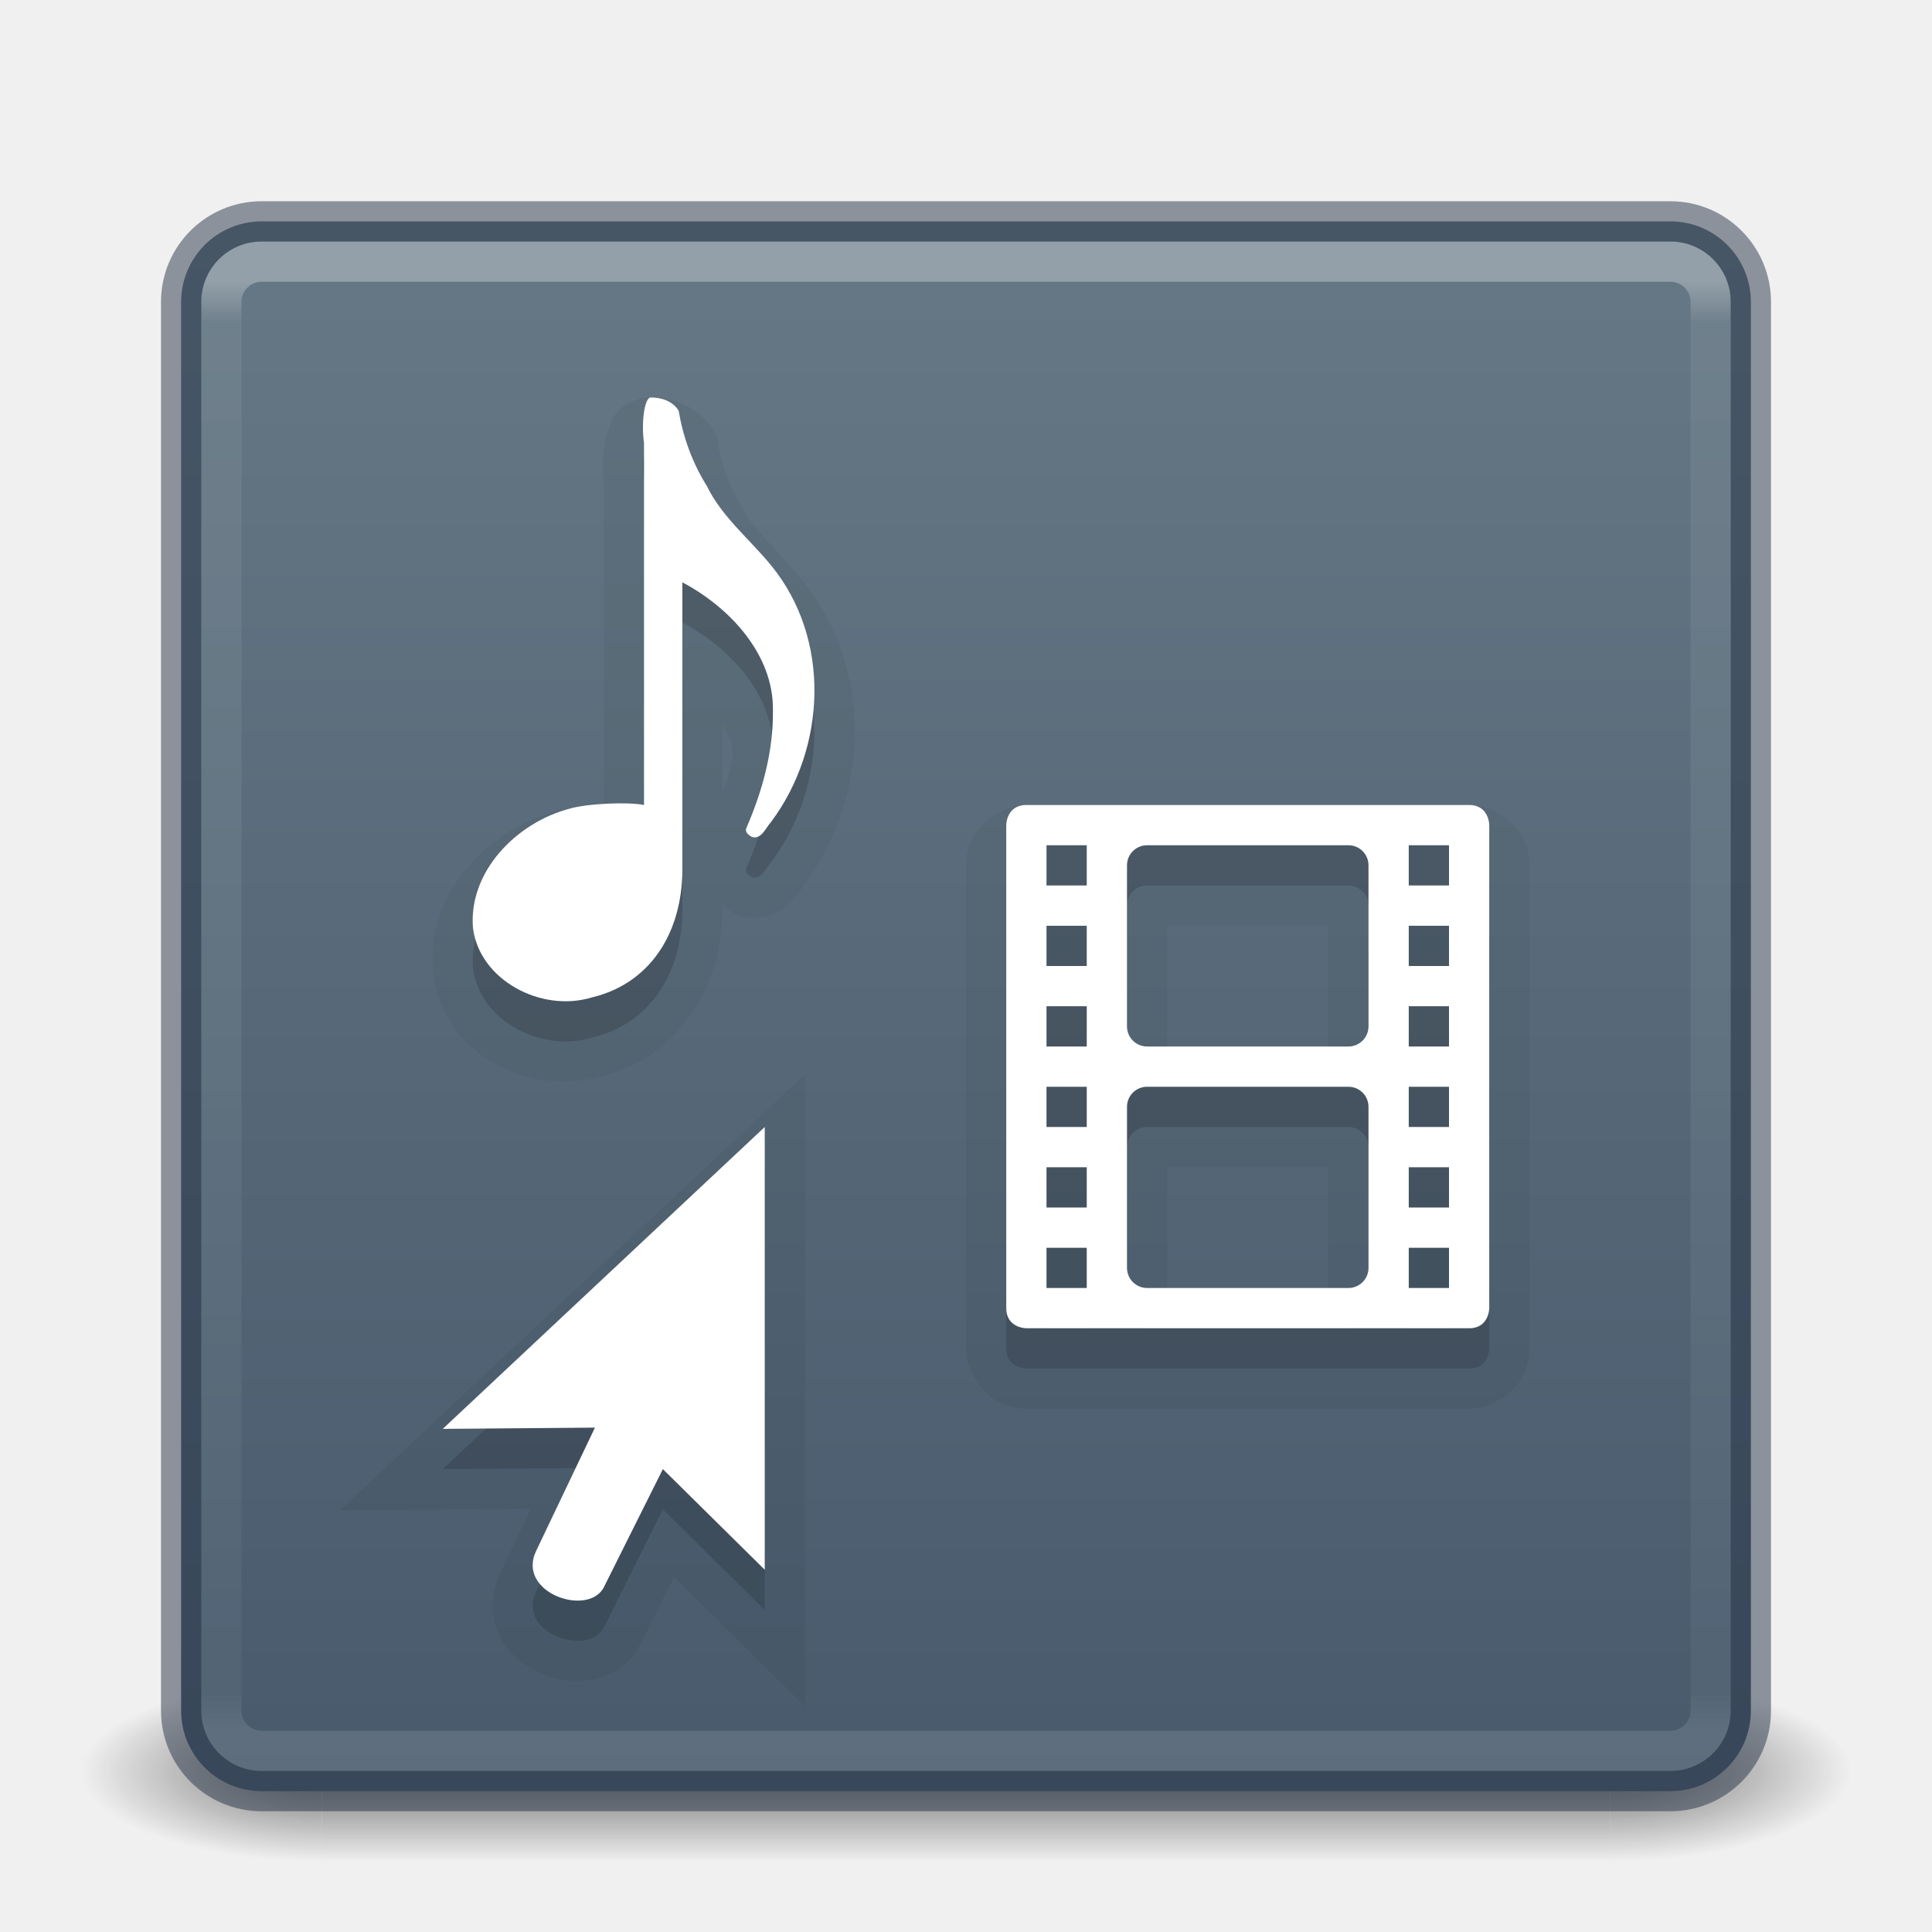
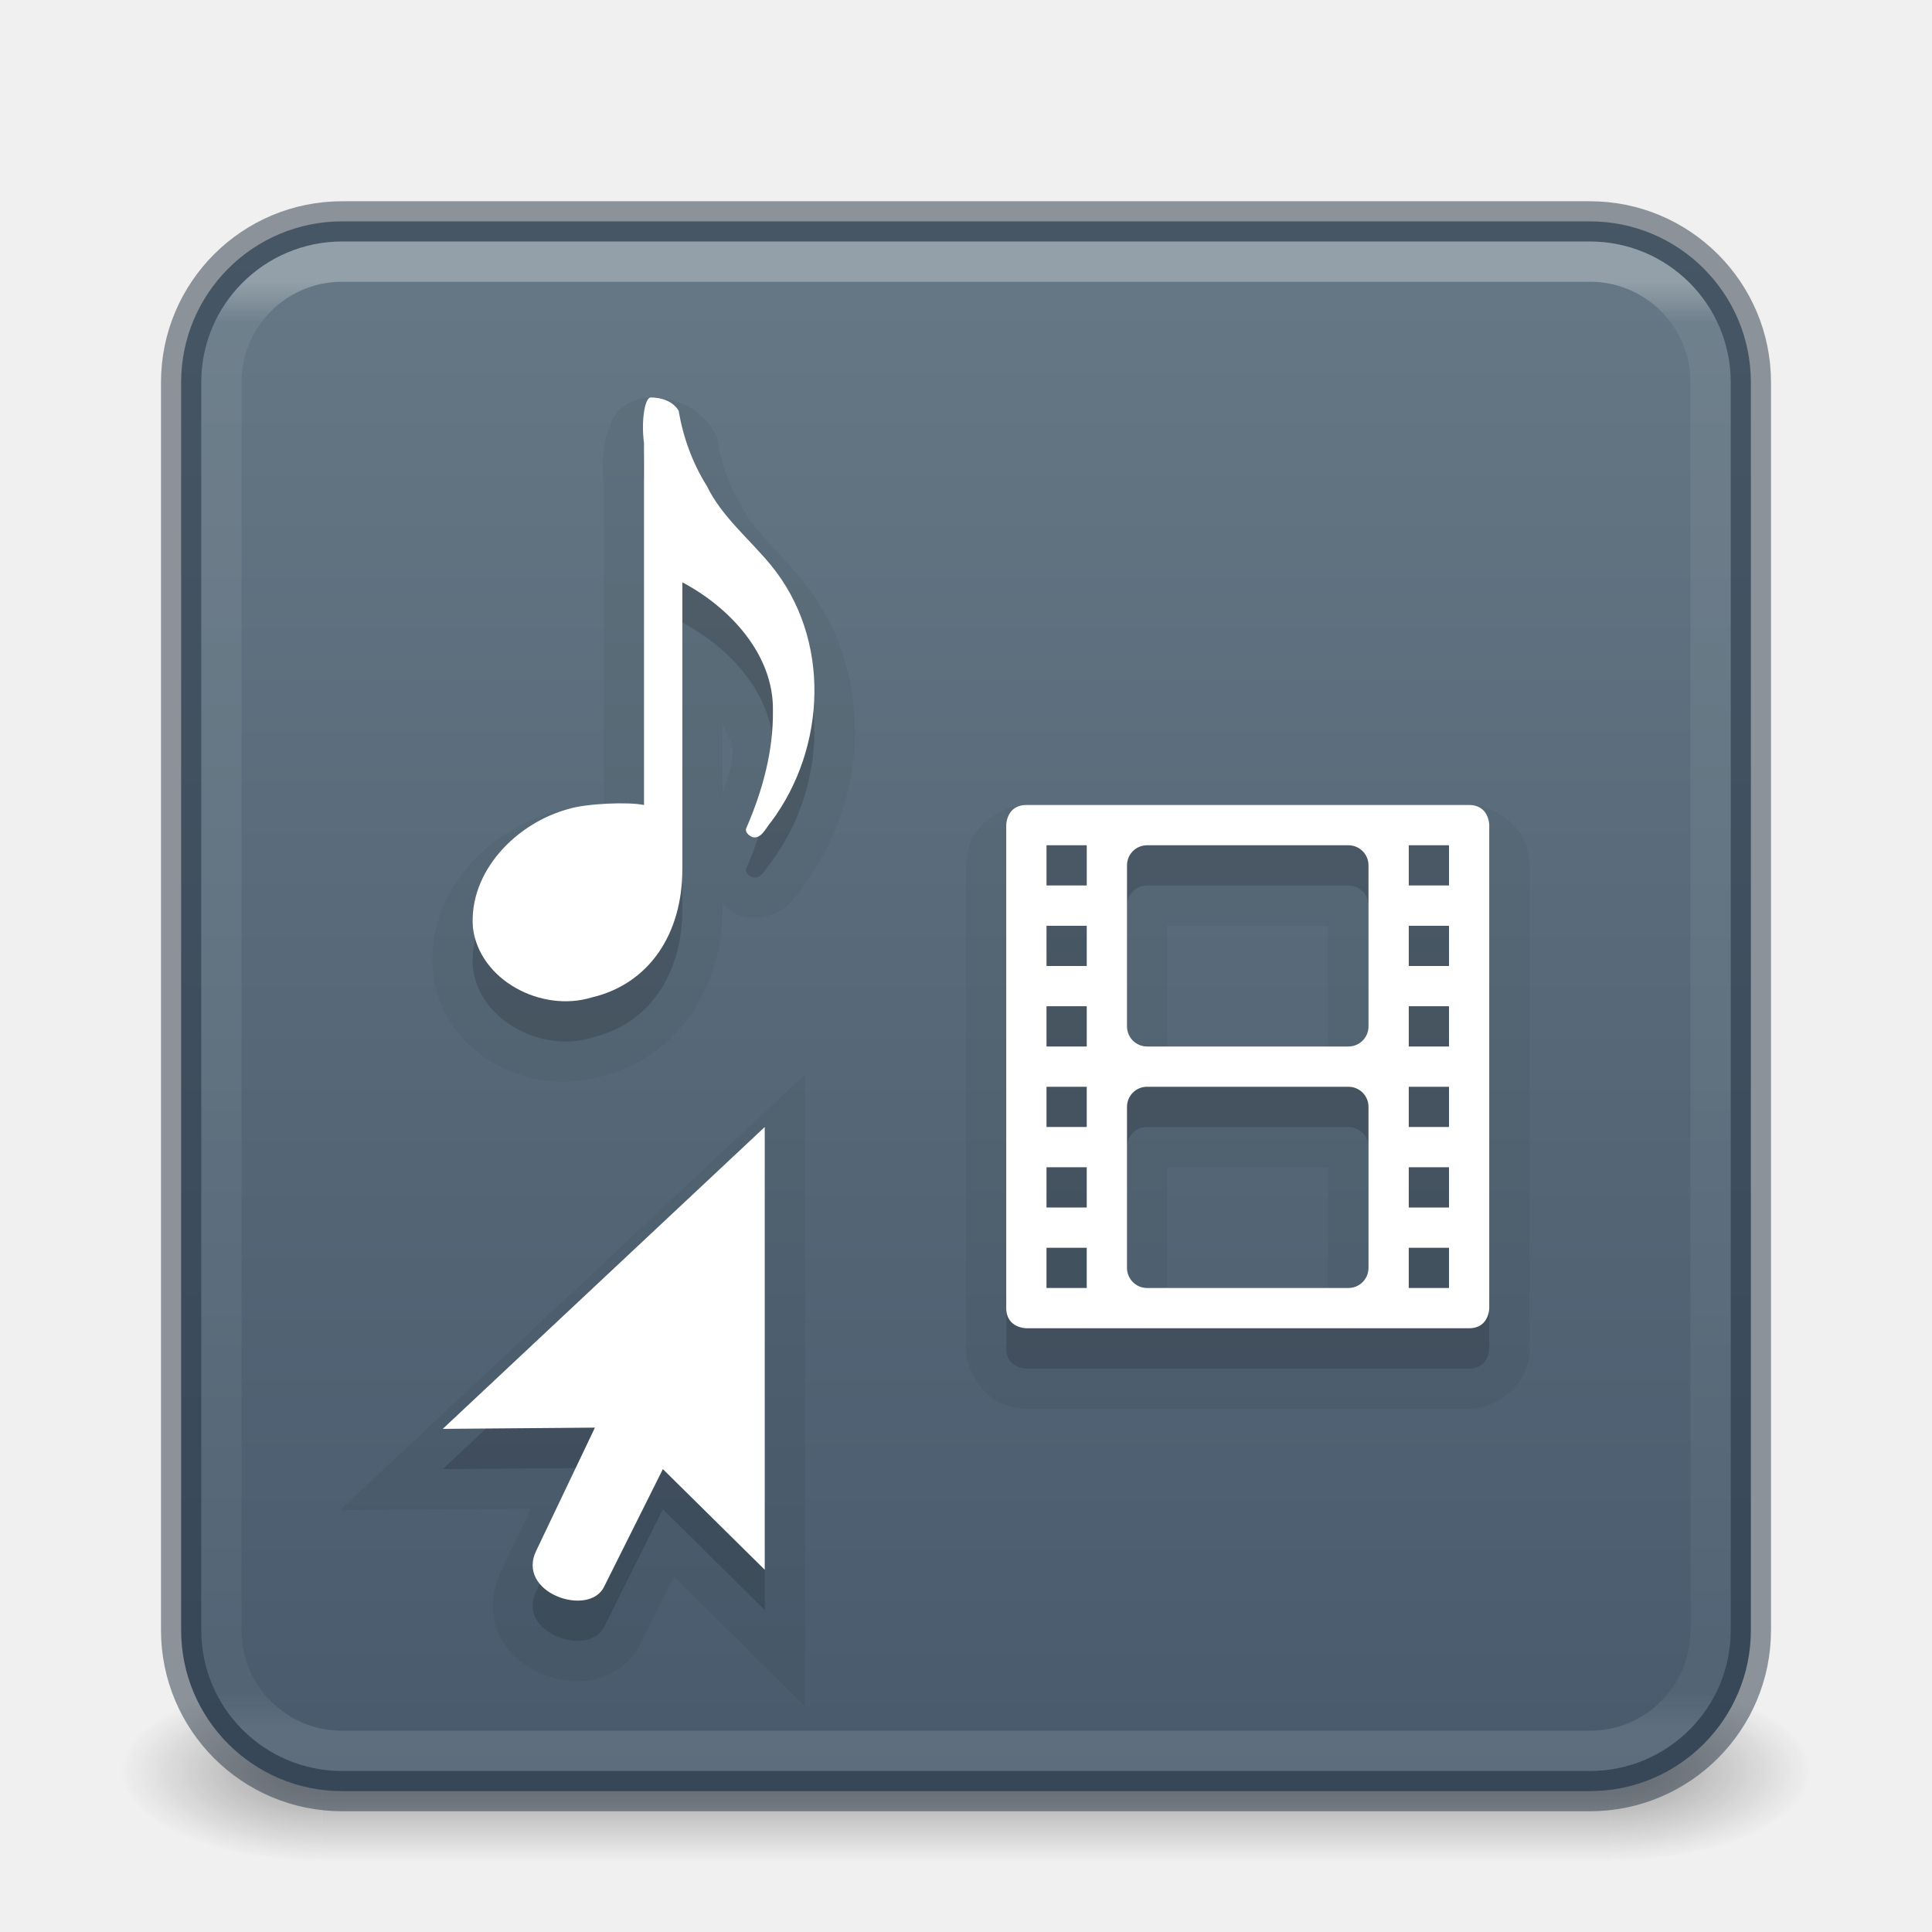
<svg xmlns="http://www.w3.org/2000/svg" xmlns:xlink="http://www.w3.org/1999/xlink" id="svg6649" height="48" width="48" version="1.1">
  <defs id="defs6651">
    <linearGradient id="linearGradient854">
      <stop id="stop850" offset="0" style="stop-color:#667885;stop-opacity:1" />
      <stop id="stop852" offset="1" style="stop-color:#485a6c;stop-opacity:1" />
    </linearGradient>
-     <linearGradient gradientTransform="translate(4e-6,1.000006)" gradientUnits="userSpaceOnUse" xlink:href="#linearGradient3924-1" id="linearGradient3058" y2="41.945" x2="39" y1="6" x1="39" />
+     <linearGradient gradientTransform="translate(4e-6,1.000006)" gradientUnits="userSpaceOnUse" id="linearGradient3058" y2="41.945" x2="39" y1="6" x1="39" xlink:href="#linearGradient3924-1" />
    <linearGradient id="linearGradient3924-1">
      <stop offset="0" style="stop-color:#ffffff;stop-opacity:1" id="stop3926-3" />
      <stop offset="0.028" style="stop-color:#ffffff;stop-opacity:0.235" id="stop3928-91" />
      <stop offset="0.974" style="stop-color:#ffffff;stop-opacity:0.157" id="stop3930-6" />
      <stop offset="1" style="stop-color:#ffffff;stop-opacity:0.392" id="stop3932-6" />
    </linearGradient>
-     <radialGradient gradientTransform="matrix(2.076648,0,0,1.4,27.44224,-17.4)" gradientUnits="userSpaceOnUse" xlink:href="#linearGradient3688-166-749" id="radialGradient3013" fy="43.5" fx="4.993" r="2.5" cy="43.5" cx="4.993" />
+     <radialGradient gradientTransform="matrix(2.076648,0,0,1.4,27.44224,-17.4)" gradientUnits="userSpaceOnUse" id="radialGradient3013" r="2.5" cy="43.5" cx="4.993" xlink:href="#linearGradient3688-166-749" />
    <linearGradient id="linearGradient3688-166-749">
      <stop offset="0" style="stop-color:#181818;stop-opacity:1" id="stop2883" />
      <stop offset="1" style="stop-color:#181818;stop-opacity:0" id="stop2885" />
    </linearGradient>
-     <radialGradient gradientTransform="matrix(2.076648,0,0,1.4,-20.55775,-104.4)" gradientUnits="userSpaceOnUse" xlink:href="#linearGradient3688-464-309" id="radialGradient3015" fy="43.5" fx="4.993" r="2.5" cy="43.5" cx="4.993" />
+     <radialGradient gradientTransform="matrix(2.076648,0,0,1.4,-20.55775,-104.4)" gradientUnits="userSpaceOnUse" id="radialGradient3015" r="2.5" cy="43.5" cx="4.993" xlink:href="#linearGradient3688-464-309" />
    <linearGradient id="linearGradient3688-464-309">
      <stop offset="0" style="stop-color:#181818;stop-opacity:1" id="stop2889" />
      <stop offset="1" style="stop-color:#181818;stop-opacity:0" id="stop2891" />
    </linearGradient>
    <linearGradient id="linearGradient3702-501-757">
      <stop offset="0" style="stop-color:#181818;stop-opacity:0" id="stop2895" />
      <stop offset="0.5" style="stop-color:#181818;stop-opacity:1" id="stop2897" />
      <stop offset="1" style="stop-color:#181818;stop-opacity:0" id="stop2899" />
    </linearGradient>
-     <linearGradient gradientTransform="matrix(0.9870126,0,0,1,0.3116902,0)" gradientUnits="userSpaceOnUse" xlink:href="#linearGradient3702-501-757" id="linearGradient6647" y2="39.999" x2="25.058" y1="47.028" x1="25.058" />
+     <linearGradient gradientTransform="matrix(0.9870126,0,0,1,0.3116902,0)" gradientUnits="userSpaceOnUse" id="linearGradient6647" y2="39.999" x2="25.058" y1="47.028" x1="25.058" xlink:href="#linearGradient3702-501-757" />
    <linearGradient gradientUnits="userSpaceOnUse" y2="44.233" x2="23.528" y1="6.083" x1="23.528" id="linearGradient856" xlink:href="#linearGradient854" />
+     <radialGradient cx="4.993" cy="43.5" r="2.5" fx="4.993" fy="43.5" id="radialGradient3013-6-5-76" xlink:href="#linearGradient3688-166-749" gradientUnits="userSpaceOnUse" gradientTransform="matrix(2.003784,0,0,0.8999999,29.98813,-15.15)" />
+     <radialGradient cx="4.993" cy="43.5" r="2.5" fx="4.993" fy="43.5" id="radialGradient3015-1-6-9" xlink:href="#linearGradient3688-166-749" gradientUnits="userSpaceOnUse" gradientTransform="matrix(2.003784,0,0,0.8999999,-18.01187,-63.15)" />
+     <linearGradient xlink:href="#linearGradient3702-501-757" id="linearGradient1191" gradientUnits="userSpaceOnUse" x1="25.058" y1="47.028" x2="25.058" y2="39.999" gradientTransform="matrix(1.142857,0,0,0.6428571,-3.428569,-3.964284)" />
  </defs>
-   <g transform="matrix(1.157895,0,0,0.6428571,-3.789476,16.03572)" id="g3712-5" style="opacity:0.6">
-     <rect width="5.182" height="7" x="37.818" y="40" id="rect2801-3" style="fill:url(#radialGradient3013);fill-opacity:1;stroke:none;stroke-width:1" />
-     <rect width="5.182" height="7" x="-10.182" y="-47" transform="scale(-1)" id="rect3696-6" style="fill:url(#radialGradient3015);fill-opacity:1;stroke:none;stroke-width:1" />
-     <rect width="27.636" height="7" x="10.182" y="40" id="rect3700-4" style="fill:url(#linearGradient6647);fill-opacity:1;stroke:none;stroke-width:1" />
+   <g id="g677" transform="translate(0,20)">
+     <rect style="opacity:0.4;fill:url(#radialGradient3013-6-5-76);fill-opacity:1;stroke:none;stroke-width:0.863" id="rect2801-3-7-7-2" y="21.75" x="40" height="4.5" width="5" />
+     <rect style="opacity:0.4;fill:url(#radialGradient3015-1-6-9);fill-opacity:1;stroke:none;stroke-width:0.863" id="rect3696-6-3-5-0" transform="scale(-1)" y="-26.25" x="-8" height="4.5" width="5" />
+     <rect style="opacity:0.4;fill:url(#linearGradient1191);fill-opacity:1;stroke:none;stroke-width:0.863" id="rect3700-4-6-9-6" y="21.75" x="8" height="4.5" width="32" />
  </g>
-   <rect width="39" height="39" rx="2" ry="2" x="4.5" y="5.5" id="rect5505-21" style="color:#000000;display:inline;overflow:visible;visibility:visible;opacity:1;fill:url(#linearGradient856);fill-opacity:1;fill-rule:nonzero;stroke:none;stroke-width:1;marker:none;enable-background:accumulate" />
-   <rect width="37" height="37" rx="1" ry="1" x="5.5" y="6.5" id="rect6741" style="opacity:0.3;fill:none;stroke:url(#linearGradient3058);stroke-width:1;stroke-linecap:round;stroke-linejoin:round;stroke-miterlimit:4;stroke-dasharray:none;stroke-dashoffset:0;stroke-opacity:1" />
-   <rect width="39" height="39" rx="2" ry="2" x="4.5" y="5.5" id="rect5505-21-3-2" style="color:#000000;display:inline;overflow:visible;visibility:visible;opacity:0.5;fill:none;stroke:#273445;stroke-width:1;stroke-linecap:round;stroke-linejoin:round;stroke-miterlimit:4;stroke-dasharray:none;stroke-dashoffset:0;stroke-opacity:1;marker:none;enable-background:accumulate" />
+   <rect id="rect5505-21" style="color:#000000;display:inline;overflow:visible;visibility:visible;opacity:1;fill:url(#linearGradient856);fill-opacity:1;fill-rule:nonzero;stroke:#273445;stroke-width:1;marker:none;enable-background:accumulate;stroke-opacity:0.5" x="4.5" y="5.5" width="39" height="39" rx="4" ry="4" />
+   <rect id="rect6741" style="opacity:0.3;fill:none;stroke:url(#linearGradient3058);stroke-width:1;stroke-linecap:round;stroke-linejoin:round;stroke-miterlimit:4;stroke-dasharray:none;stroke-dashoffset:0;stroke-opacity:1" x="5.5" y="6.5" width="37" height="37" rx="3" ry="3" />
  <path style="color:#000000;font-style:normal;font-variant:normal;font-weight:normal;font-stretch:normal;font-size:medium;line-height:normal;font-family:sans-serif;font-variant-ligatures:normal;font-variant-position:normal;font-variant-caps:normal;font-variant-numeric:normal;font-variant-alternates:normal;font-feature-settings:normal;text-indent:0;text-align:start;text-decoration:none;text-decoration-line:none;text-decoration-style:solid;text-decoration-color:#000000;letter-spacing:normal;word-spacing:normal;text-transform:none;writing-mode:lr-tb;direction:ltr;text-orientation:mixed;dominant-baseline:auto;baseline-shift:baseline;text-anchor:start;white-space:normal;shape-padding:0;clip-rule:nonzero;display:inline;overflow:visible;visibility:visible;opacity:0.05;isolation:auto;mix-blend-mode:normal;color-interpolation:sRGB;color-interpolation-filters:linearRGB;solid-color:#000000;solid-opacity:1;vector-effect:none;fill:#000000;fill-opacity:1;fill-rule:nonzero;stroke:none;stroke-width:2;stroke-linecap:butt;stroke-linejoin:miter;stroke-miterlimit:4;stroke-dasharray:none;stroke-dashoffset:0;stroke-opacity:1;marker:none;color-rendering:auto;image-rendering:auto;shape-rendering:auto;text-rendering:auto;enable-background:accumulate" d="m 16.02,9.876 -0.123,0.032 c -0.622,0.167 -0.701,0.548 -0.773,0.738 -0.073,0.191 -0.1,0.346 -0.12,0.507 -0.041,0.322 -0.041,0.649 0.009,0.99 L 15,12 v 8.08 c -0.371,0.022 -0.75,-0.057 -1.125,0.053 -1.734,0.466 -3.28,2.008 -3.123,3.993 l 0.003,0.018 0.003,0.021 c 0.238,2.009 2.354,3.114 4.207,2.569 1.858,-0.461 2.988,-2.208 2.988,-4.14 v -0.132 c 0.103,0.085 0.216,0.195 0.296,0.234 l 0.082,0.038 0.088,0.026 c 0.27,0.075 0.614,0.037 0.847,-0.073 0.233,-0.11 0.364,-0.247 0.451,-0.349 0.175,-0.204 0.252,-0.326 0.176,-0.243 l 0.035,-0.035 0.029,-0.041 c 1.645,-2.206 1.787,-5.392 -0.027,-7.605 -0.621,-0.759 -1.241,-1.298 -1.468,-1.77 l -0.023,-0.05 -0.029,-0.047 C 18.123,12.09 17.936,11.576 17.845,11.036 l -0.032,-0.19 -0.1,-0.164 c -0.386,-0.63 -1.06,-0.81 -1.564,-0.806 z m 1.934,8.118 c 0.088,0.217 0.253,0.429 0.249,0.645 v 0.015 0.015 c 0.004,0.353 -0.172,0.722 -0.249,1.087 z m 2.25,0.647 v 0.032 c 7.8e-5,-0.004 -0.003,-0.007 -0.003,-0.012 -6.9e-5,-0.007 0.003,-0.013 0.003,-0.021 z M 25.5,20.001 c -0.583,0 -1.151,0.439 -1.333,0.803 C 23.985,21.167 24,21.501 24,21.501 v 12 c 0,0.583 0.439,1.148 0.803,1.33 C 25.166,35.013 25.5,35.001 25.5,35.001 h 11.001 c 0.583,0 1.148,-0.439 1.33,-0.803 0.182,-0.364 0.17,-0.697 0.17,-0.697 v -12 c 0,0 0.012,-0.334 -0.17,-0.697 -0.182,-0.364 -0.747,-0.803 -1.33,-0.803 z m 3.501,3 H 33 v 3 h -3.999 z m -9,3.691 -1.685,1.579 -9.867,9.249 4.74,-0.038 -0.756,1.588 c -0.254,0.51 -0.242,1.165 0.003,1.62 0.245,0.455 0.625,0.723 1.011,0.888 0.385,0.164 0.799,0.235 1.248,0.158 0.449,-0.077 0.991,-0.381 1.233,-0.92 l 0.817,-1.635 3.255,3.211 z m 9,2.309 H 33 v 3 h -3.999 z" id="path979" />
  <path id="path977" d="M 16.156,10.875 C 16,10.916 15.933,11.541 16,12 v 9 c -0.392,-0.082 -1.418,-0.037 -1.859,0.094 -1.326,0.353 -2.5,1.572 -2.391,2.953 0.153,1.294 1.69,2.119 2.953,1.734 1.431,-0.339 2.25,-1.582 2.25,-3.188 v -7.125 c 1.189,0.629 2.274,1.803 2.25,3.188 0.013,1.001 -0.26,1.995 -0.656,2.906 -0.053,0.11 0.055,0.193 0.141,0.234 0.23,0.064 0.339,-0.233 0.469,-0.375 1.381,-1.852 1.491,-4.555 0,-6.375 -0.529,-0.646 -1.233,-1.218 -1.594,-1.969 -0.361,-0.577 -0.592,-1.216 -0.703,-1.875 -0.146,-0.238 -0.428,-0.33 -0.703,-0.328 z m 9.344,10.125 c -0.5,0 -0.5,0.5 -0.5,0.5 v 12 c 0,0.5 0.5,0.5 0.5,0.5 h 11 c 0.5,0 0.5,-0.5 0.5,-0.5 v -12 c 0,0 0,-0.5 -0.5,-0.5 z m 0.5,1 h 1 v 1 h -1 z m 2.5,0 h 5 c 0.277,0 0.5,0.223 0.5,0.5 v 4 c 0,0.277 -0.223,0.5 -0.5,0.5 h -5 c -0.277,0 -0.5,-0.223 -0.5,-0.5 v -4 c 0,-0.277 0.223,-0.5 0.5,-0.5 z m 6.5,0 h 1 v 1 h -1 z m -9,2 h 1 v 1 h -1 z m 9,0 h 1 v 1 h -1 z m -9,2 h 1 v 1 h -1 z m 9,0 h 1 v 1 h -1 z m -9,2 h 1 v 1 h -1 z m 2.5,0 h 5 c 0.277,0 0.5,0.223 0.5,0.5 v 4 c 0,0.277 -0.223,0.5 -0.5,0.5 h -5 c -0.277,0 -0.5,-0.223 -0.5,-0.5 v -4 c 0,-0.277 0.223,-0.5 0.5,-0.5 z m 6.5,0 h 1 v 1 h -1 z m -16,1 -8,7.5 3.781,-0.031 -1.453,3.047 c -0.53,1.064 1.329,1.686 1.688,0.891 L 16.469,37.5 19,40 Z m 7,1 h 1 v 1 h -1 z m 9,0 h 1 v 1 h -1 z m -9,2 h 1 v 1 h -1 z m 9,0 h 1 v 1 h -1 z" style="color:#000000;display:inline;overflow:visible;visibility:visible;opacity:0.15;fill:#000000;fill-opacity:1;fill-rule:nonzero;stroke:none;stroke-width:1;marker:none;enable-background:accumulate" />
  <path style="color:#000000;display:inline;overflow:visible;visibility:visible;fill:#ffffff;fill-opacity:1;fill-rule:nonzero;stroke:none;stroke-width:1;marker:none;enable-background:accumulate" d="M 16.156,9.875 C 16,9.917 15.933,10.541 16,11 v 9 c -0.392,-0.082 -1.418,-0.037 -1.859,0.094 -1.326,0.353 -2.5,1.572 -2.391,2.953 0.153,1.294 1.69,2.119 2.953,1.734 1.431,-0.339 2.25,-1.582 2.25,-3.188 v -7.125 c 1.189,0.629 2.274,1.803 2.25,3.188 0.013,1.001 -0.26,1.995 -0.656,2.906 -0.053,0.11 0.055,0.193 0.141,0.234 0.23,0.064 0.339,-0.233 0.469,-0.375 1.381,-1.852 1.491,-4.555 0,-6.375 -0.529,-0.646 -1.233,-1.218 -1.594,-1.969 -0.361,-0.577 -0.592,-1.216 -0.703,-1.875 C 16.714,9.965 16.432,9.873 16.156,9.875 Z M 25.5,20 C 25,20 25,20.5 25,20.5 v 12 c 0,0.5 0.5,0.5 0.5,0.5 h 11 C 37,33 37,32.5 37,32.5 v -12 c 0,0 0,-0.5 -0.5,-0.5 z m 0.5,1 h 1 v 1 h -1 z m 2.5,0 h 5 c 0.277,0 0.5,0.223 0.5,0.5 v 4 c 0,0.277 -0.223,0.5 -0.5,0.5 h -5 C 28.223,26 28,25.777 28,25.5 v -4 C 28,21.223 28.223,21 28.5,21 Z m 6.5,0 h 1 v 1 h -1 z m -9,2 h 1 v 1 h -1 z m 9,0 h 1 v 1 h -1 z m -9,2 h 1 v 1 h -1 z m 9,0 h 1 v 1 h -1 z m -9,2 h 1 v 1 h -1 z m 2.5,0 h 5 c 0.277,0 0.5,0.223 0.5,0.5 v 4 c 0,0.277 -0.223,0.5 -0.5,0.5 h -5 C 28.223,32 28,31.777 28,31.5 v -4 C 28,27.223 28.223,27 28.5,27 Z m 6.5,0 h 1 v 1 h -1 z m -16,1 -8,7.5 3.781,-0.031 -1.453,3.047 c -0.53,1.064 1.329,1.686 1.688,0.891 L 16.469,36.5 19,39 Z m 7,1 h 1 v 1 h -1 z m 9,0 h 1 v 1 h -1 z m -9,2 h 1 v 1 h -1 z m 9,0 h 1 v 1 h -1 z" id="rect3032" />
</svg>
